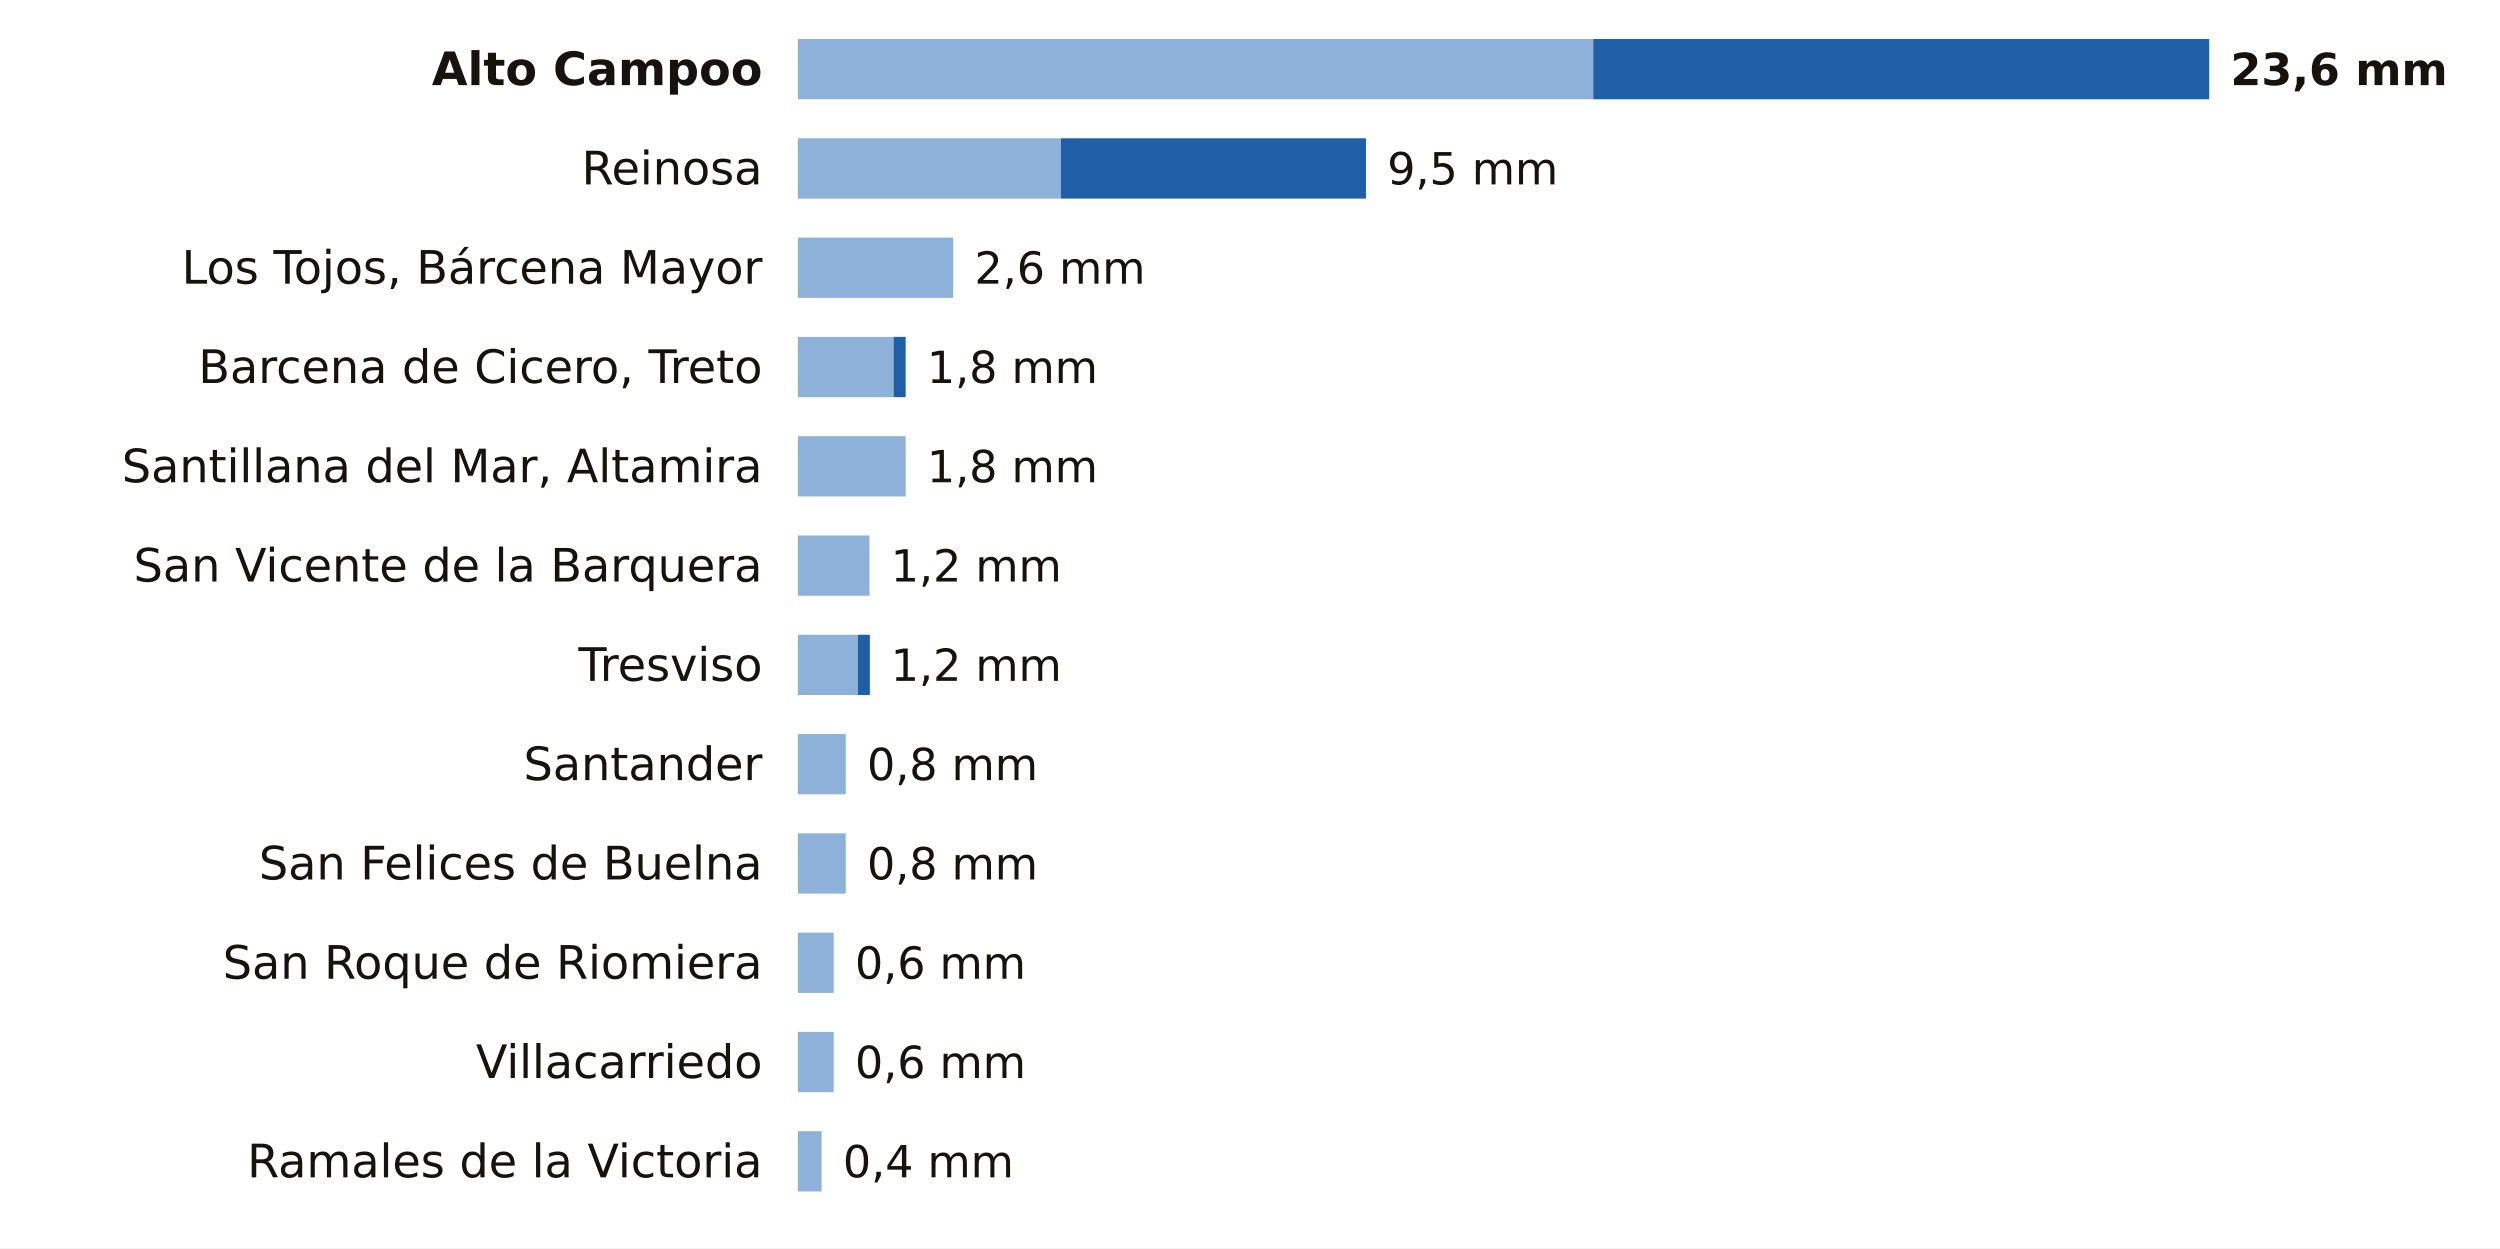
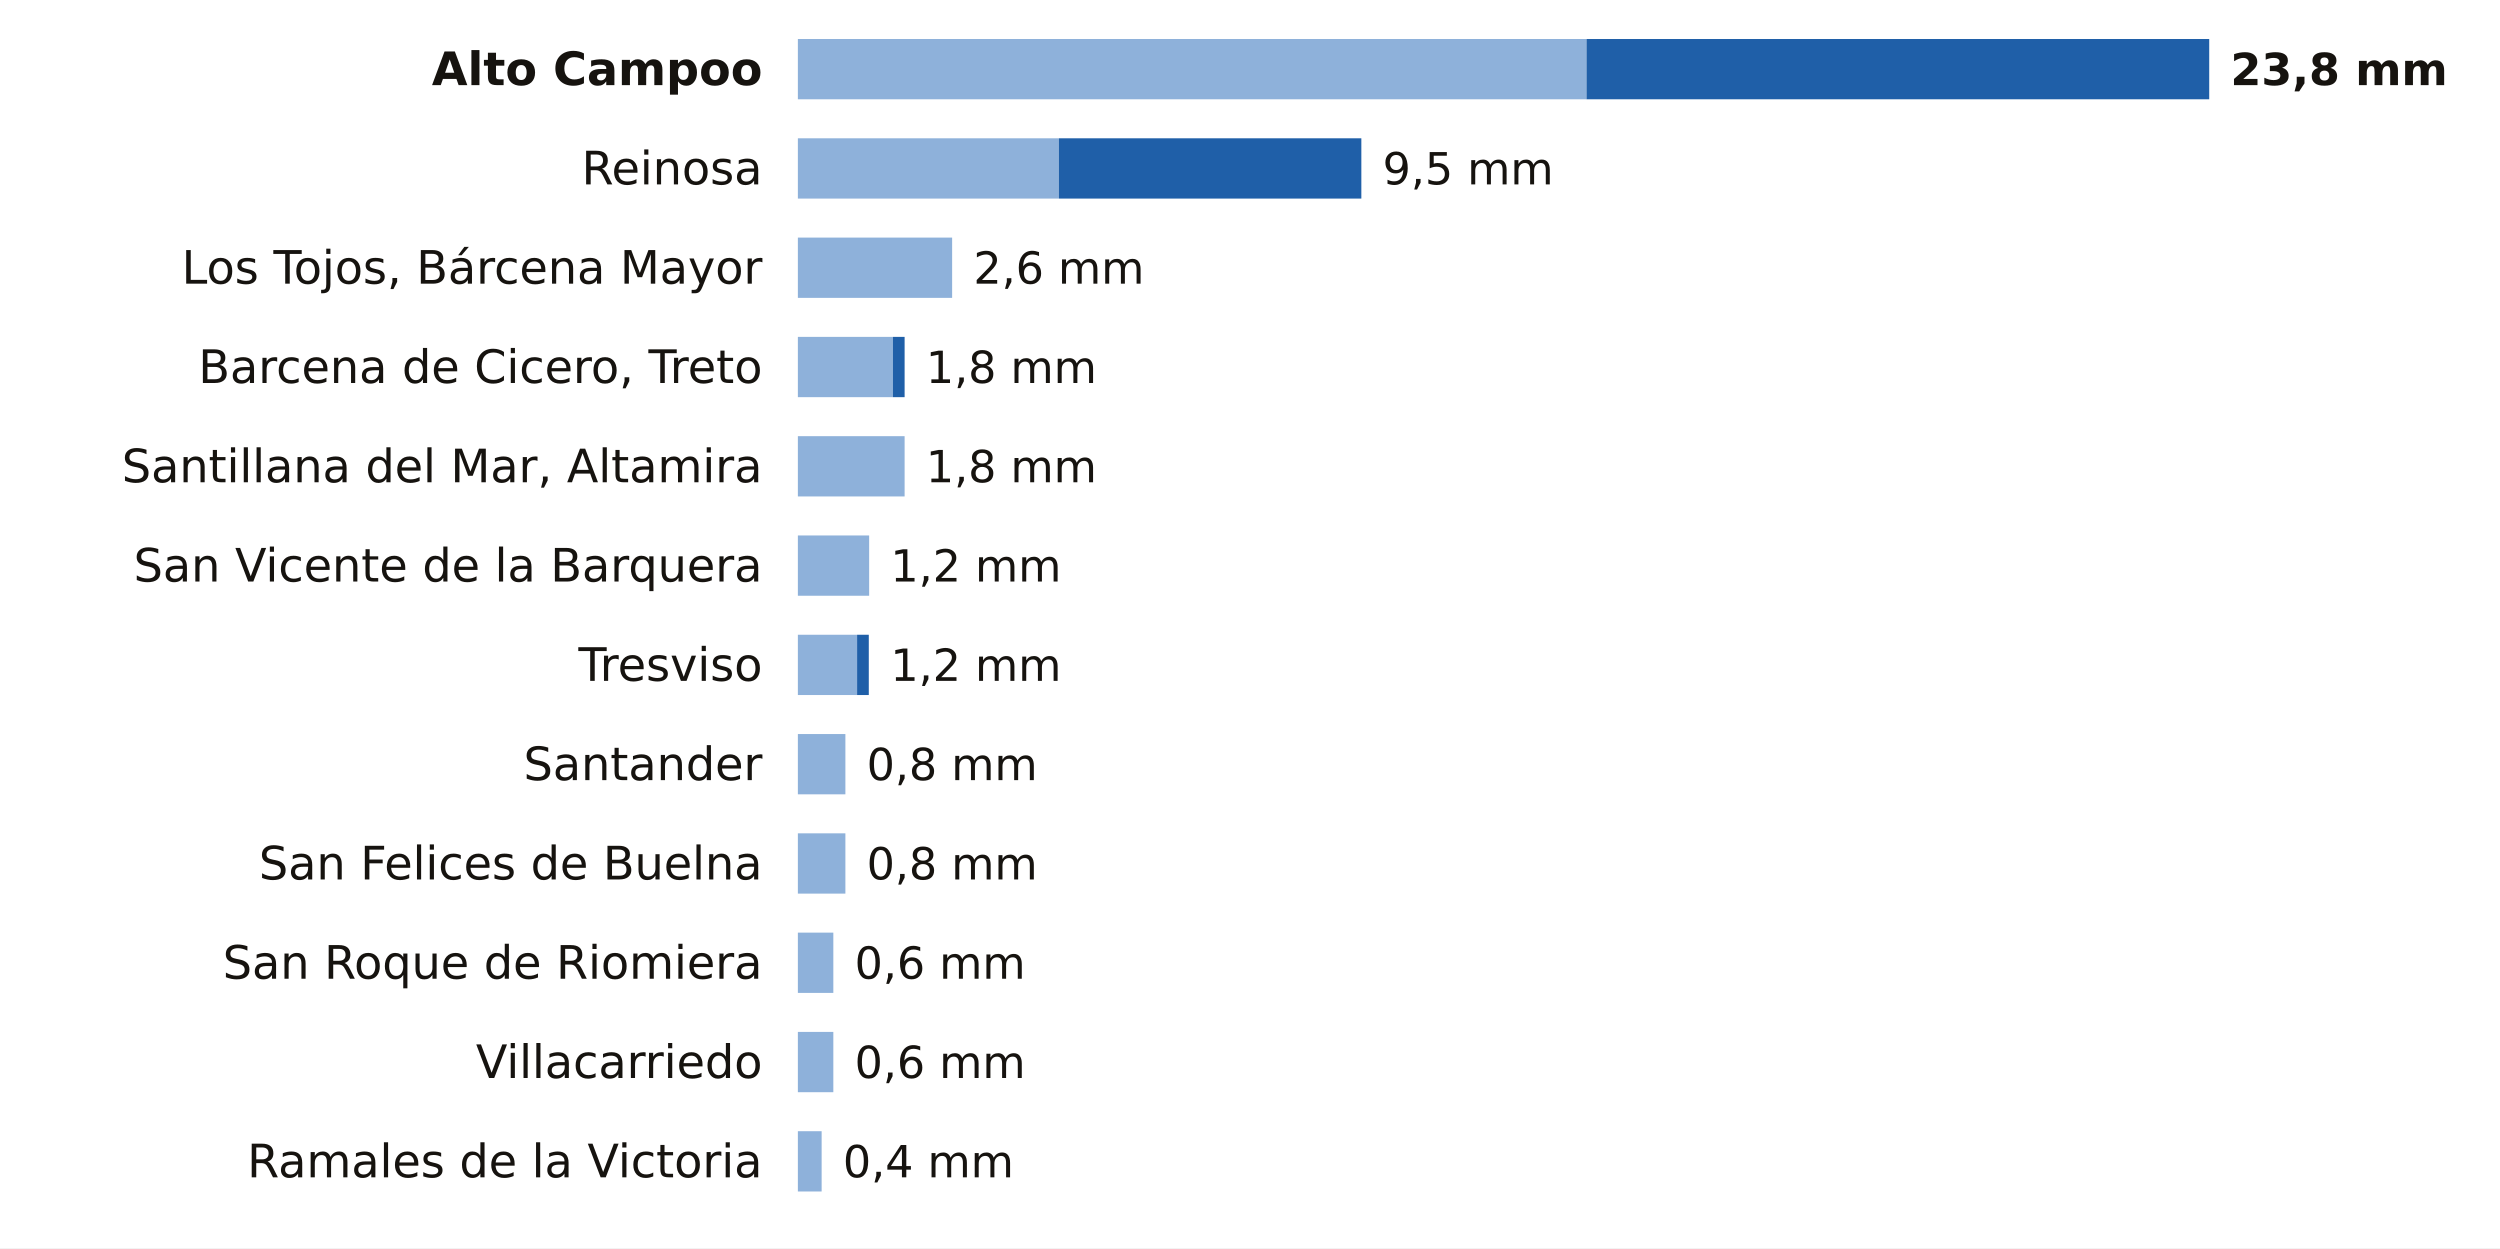
<svg xmlns="http://www.w3.org/2000/svg" viewBox="0 0 705 352" width="705" height="352" role="img" aria-label="La lluvia de los últimos 7 días en las estaciones de AEMET de Cantabria">
  <rect width="705" height="352" fill="#FFFFFF" />
  <text x="215.0" y="24.0" font-size="13" fill="#16130F" text-anchor="end" font-weight="600" font-family="Public Sans, DejaVu Sans, Arial, sans-serif">Alto Campoo</text>
-   <rect x="225" y="11" width="224.3" height="17" fill="#8EB1DA" />
-   <rect x="449.3" y="11" width="173.7" height="17" fill="#1F5FA8" />
-   <text x="629.0" y="24.0" font-size="12.5" fill="#16130F" text-anchor="start" font-weight="700" font-family="Public Sans, DejaVu Sans, Arial, sans-serif">23,6 mm</text>
+   <rect x="225" y="11" width="222.4" height="17" fill="#8EB1DA" />
+   <rect x="447.4" y="11" width="175.6" height="17" fill="#1F5FA8" />
+   <text x="629.0" y="24.0" font-size="12.5" fill="#16130F" text-anchor="start" font-weight="700" font-family="Public Sans, DejaVu Sans, Arial, sans-serif">23,8 mm</text>
  <text x="215.0" y="52.0" font-size="13" fill="#16130F" text-anchor="end" font-weight="400" font-family="Public Sans, DejaVu Sans, Arial, sans-serif">Reinosa</text>
-   <rect x="225" y="39" width="74.2" height="17" fill="#8EB1DA" />
-   <rect x="299.2" y="39" width="86.0" height="17" fill="#1F5FA8" />
-   <text x="391.2" y="52.0" font-size="12.5" fill="#16130F" text-anchor="start" font-weight="500" font-family="Public Sans, DejaVu Sans, Arial, sans-serif">9,5 mm</text>
+   <rect x="225" y="39" width="73.6" height="17" fill="#8EB1DA" />
+   <rect x="298.6" y="39" width="85.3" height="17" fill="#1F5FA8" />
+   <text x="389.9" y="52.0" font-size="12.5" fill="#16130F" text-anchor="start" font-weight="500" font-family="Public Sans, DejaVu Sans, Arial, sans-serif">9,5 mm</text>
  <text x="215.0" y="80.0" font-size="13" fill="#16130F" text-anchor="end" font-weight="400" font-family="Public Sans, DejaVu Sans, Arial, sans-serif">Los Tojos, Bárcena Mayor</text>
-   <rect x="225" y="67" width="43.8" height="17" fill="#8EB1DA" />
-   <text x="274.8" y="80.0" font-size="12.5" fill="#16130F" text-anchor="start" font-weight="500" font-family="Public Sans, DejaVu Sans, Arial, sans-serif">2,6 mm</text>
+   <rect x="225" y="67" width="43.5" height="17" fill="#8EB1DA" />
+   <text x="274.5" y="80.0" font-size="12.5" fill="#16130F" text-anchor="start" font-weight="500" font-family="Public Sans, DejaVu Sans, Arial, sans-serif">2,6 mm</text>
  <text x="215.0" y="108.0" font-size="13" fill="#16130F" text-anchor="end" font-weight="400" font-family="Public Sans, DejaVu Sans, Arial, sans-serif">Barcena de Cicero, Treto</text>
-   <rect x="225" y="95" width="27.0" height="17" fill="#8EB1DA" />
-   <rect x="252.0" y="95" width="3.4" height="17" fill="#1F5FA8" />
-   <text x="261.4" y="108.0" font-size="12.5" fill="#16130F" text-anchor="start" font-weight="500" font-family="Public Sans, DejaVu Sans, Arial, sans-serif">1,8 mm</text>
+   <rect x="225" y="95" width="26.8" height="17" fill="#8EB1DA" />
+   <rect x="251.8" y="95" width="3.3" height="17" fill="#1F5FA8" />
+   <text x="261.1" y="108.0" font-size="12.5" fill="#16130F" text-anchor="start" font-weight="500" font-family="Public Sans, DejaVu Sans, Arial, sans-serif">1,8 mm</text>
  <text x="215.0" y="136.0" font-size="13" fill="#16130F" text-anchor="end" font-weight="400" font-family="Public Sans, DejaVu Sans, Arial, sans-serif">Santillana del Mar, Altamira</text>
-   <rect x="225" y="123" width="30.4" height="17" fill="#8EB1DA" />
-   <text x="261.4" y="136.0" font-size="12.5" fill="#16130F" text-anchor="start" font-weight="500" font-family="Public Sans, DejaVu Sans, Arial, sans-serif">1,8 mm</text>
+   <rect x="225" y="123" width="30.1" height="17" fill="#8EB1DA" />
+   <text x="261.1" y="136.0" font-size="12.5" fill="#16130F" text-anchor="start" font-weight="500" font-family="Public Sans, DejaVu Sans, Arial, sans-serif">1,8 mm</text>
  <text x="215.0" y="164.0" font-size="13" fill="#16130F" text-anchor="end" font-weight="400" font-family="Public Sans, DejaVu Sans, Arial, sans-serif">San Vicente de la Barquera</text>
-   <rect x="225" y="151" width="20.2" height="17" fill="#8EB1DA" />
-   <text x="251.2" y="164.0" font-size="12.5" fill="#16130F" text-anchor="start" font-weight="500" font-family="Public Sans, DejaVu Sans, Arial, sans-serif">1,2 mm</text>
+   <rect x="225" y="151" width="20.1" height="17" fill="#8EB1DA" />
+   <text x="251.1" y="164.0" font-size="12.5" fill="#16130F" text-anchor="start" font-weight="500" font-family="Public Sans, DejaVu Sans, Arial, sans-serif">1,2 mm</text>
  <text x="215.0" y="192.0" font-size="13" fill="#16130F" text-anchor="end" font-weight="400" font-family="Public Sans, DejaVu Sans, Arial, sans-serif">Tresviso</text>
-   <rect x="225" y="179" width="16.9" height="17" fill="#8EB1DA" />
-   <rect x="241.9" y="179" width="3.4" height="17" fill="#1F5FA8" />
-   <text x="251.2" y="192.0" font-size="12.5" fill="#16130F" text-anchor="start" font-weight="500" font-family="Public Sans, DejaVu Sans, Arial, sans-serif">1,2 mm</text>
+   <rect x="225" y="179" width="16.7" height="17" fill="#8EB1DA" />
+   <rect x="241.7" y="179" width="3.3" height="17" fill="#1F5FA8" />
+   <text x="251.1" y="192.0" font-size="12.5" fill="#16130F" text-anchor="start" font-weight="500" font-family="Public Sans, DejaVu Sans, Arial, sans-serif">1,2 mm</text>
  <text x="215.0" y="220.0" font-size="13" fill="#16130F" text-anchor="end" font-weight="400" font-family="Public Sans, DejaVu Sans, Arial, sans-serif">Santander</text>
-   <rect x="225" y="207" width="13.5" height="17" fill="#8EB1DA" />
-   <text x="244.5" y="220.0" font-size="12.5" fill="#16130F" text-anchor="start" font-weight="500" font-family="Public Sans, DejaVu Sans, Arial, sans-serif">0,8 mm</text>
+   <rect x="225" y="207" width="13.4" height="17" fill="#8EB1DA" />
+   <text x="244.4" y="220.0" font-size="12.5" fill="#16130F" text-anchor="start" font-weight="500" font-family="Public Sans, DejaVu Sans, Arial, sans-serif">0,8 mm</text>
  <text x="215.0" y="248.0" font-size="13" fill="#16130F" text-anchor="end" font-weight="400" font-family="Public Sans, DejaVu Sans, Arial, sans-serif">San Felices de Buelna</text>
-   <rect x="225" y="235" width="13.5" height="17" fill="#8EB1DA" />
-   <text x="244.5" y="248.0" font-size="12.5" fill="#16130F" text-anchor="start" font-weight="500" font-family="Public Sans, DejaVu Sans, Arial, sans-serif">0,8 mm</text>
+   <rect x="225" y="235" width="13.4" height="17" fill="#8EB1DA" />
+   <text x="244.4" y="248.0" font-size="12.5" fill="#16130F" text-anchor="start" font-weight="500" font-family="Public Sans, DejaVu Sans, Arial, sans-serif">0,8 mm</text>
  <text x="215.0" y="276.0" font-size="13" fill="#16130F" text-anchor="end" font-weight="400" font-family="Public Sans, DejaVu Sans, Arial, sans-serif">San Roque de Riomiera</text>
-   <rect x="225" y="263" width="10.1" height="17" fill="#8EB1DA" />
-   <text x="241.1" y="276.0" font-size="12.5" fill="#16130F" text-anchor="start" font-weight="500" font-family="Public Sans, DejaVu Sans, Arial, sans-serif">0,6 mm</text>
+   <rect x="225" y="263" width="10.0" height="17" fill="#8EB1DA" />
+   <text x="241.0" y="276.0" font-size="12.5" fill="#16130F" text-anchor="start" font-weight="500" font-family="Public Sans, DejaVu Sans, Arial, sans-serif">0,6 mm</text>
  <text x="215.0" y="304.0" font-size="13" fill="#16130F" text-anchor="end" font-weight="400" font-family="Public Sans, DejaVu Sans, Arial, sans-serif">Villacarriedo</text>
-   <rect x="225" y="291" width="10.1" height="17" fill="#8EB1DA" />
-   <text x="241.1" y="304.0" font-size="12.5" fill="#16130F" text-anchor="start" font-weight="500" font-family="Public Sans, DejaVu Sans, Arial, sans-serif">0,6 mm</text>
+   <rect x="225" y="291" width="10.0" height="17" fill="#8EB1DA" />
+   <text x="241.0" y="304.0" font-size="12.5" fill="#16130F" text-anchor="start" font-weight="500" font-family="Public Sans, DejaVu Sans, Arial, sans-serif">0,6 mm</text>
  <text x="215.0" y="332.0" font-size="13" fill="#16130F" text-anchor="end" font-weight="400" font-family="Public Sans, DejaVu Sans, Arial, sans-serif">Ramales de la Victoria</text>
  <rect x="225" y="319" width="6.7" height="17" fill="#8EB1DA" />
  <text x="237.7" y="332.0" font-size="12.5" fill="#16130F" text-anchor="start" font-weight="500" font-family="Public Sans, DejaVu Sans, Arial, sans-serif">0,4 mm</text>
</svg>
